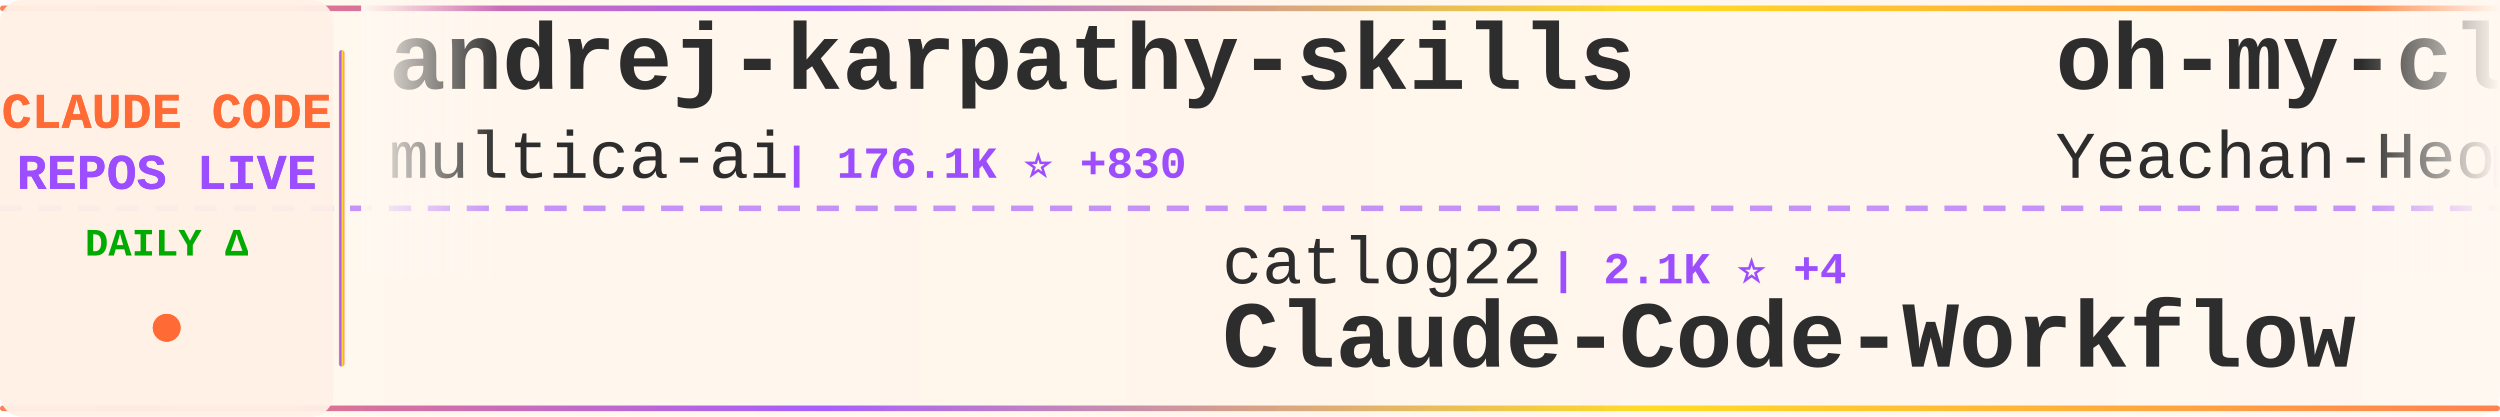
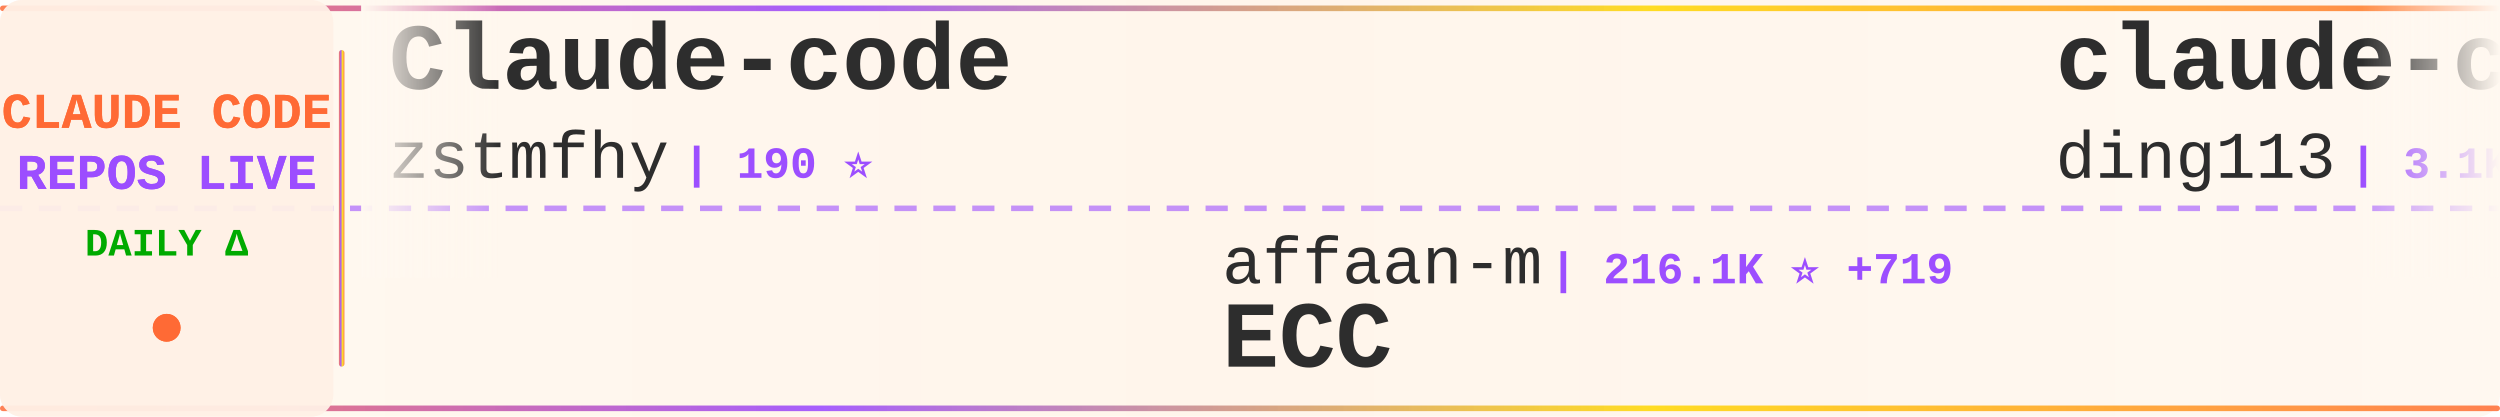
<svg xmlns="http://www.w3.org/2000/svg" width="900" height="150">
  <defs>
    <linearGradient id="tickerBg" x1="0%" y1="0%" x2="100%" y2="0%">
      <stop offset="0%" style="stop-color:#fff8f0;stop-opacity:0.98" />
      <stop offset="50%" style="stop-color:#fff5eb;stop-opacity:1" />
      <stop offset="100%" style="stop-color:#fff8f0;stop-opacity:0.98" />
    </linearGradient>
    <linearGradient id="borderGrad" x1="0%" y1="0%" x2="100%" y2="0%">
      <stop offset="0%" style="stop-color:#FF6B35;stop-opacity:0.85">
        <animate attributeName="stop-opacity" values="0.85;1;0.85" dur="2s" repeatCount="indefinite" />
      </stop>
      <stop offset="33%" style="stop-color:#9C4EFF;stop-opacity:0.9">
        <animate attributeName="stop-opacity" values="0.9;1;0.9" dur="2.2s" repeatCount="indefinite" />
      </stop>
      <stop offset="66%" style="stop-color:#FFD700;stop-opacity:0.85">
        <animate attributeName="stop-opacity" values="0.85;1;0.85" dur="1.8s" repeatCount="indefinite" />
      </stop>
      <stop offset="100%" style="stop-color:#FF6B35;stop-opacity:0.85">
        <animate attributeName="stop-opacity" values="0.85;1;0.85" dur="2s" repeatCount="indefinite" />
      </stop>
    </linearGradient>
    <filter id="textGlow">
      <feGaussianBlur stdDeviation="0.15" result="coloredBlur" />
      <feMerge>
        <feMergeNode in="coloredBlur" />
        <feMergeNode in="SourceGraphic" />
      </feMerge>
    </filter>
    <filter id="metricGlow">
      <feGaussianBlur stdDeviation="0.2" result="coloredBlur" />
      <feMerge>
        <feMergeNode in="coloredBlur" />
        <feMergeNode in="SourceGraphic" />
      </feMerge>
    </filter>
    <linearGradient id="leftFade" x1="0%" y1="0%" x2="100%" y2="0%">
      <stop offset="0%" style="stop-color:#fff8f0;stop-opacity:1" />
      <stop offset="100%" style="stop-color:#fff8f0;stop-opacity:0" />
    </linearGradient>
    <linearGradient id="rightFade" x1="0%" y1="0%" x2="100%" y2="0%">
      <stop offset="0%" style="stop-color:#fff8f0;stop-opacity:0" />
      <stop offset="100%" style="stop-color:#fff8f0;stop-opacity:1" />
    </linearGradient>
  </defs>
  <rect width="900" height="150" fill="url(#tickerBg)" rx="8" />
  <rect x="0" y="2" width="900" height="2" fill="url(#borderGrad)" rx="1" />
  <rect x="0" y="146" width="900" height="2" fill="url(#borderGrad)" rx="1" />
  <line x1="0" y1="75" x2="900" y2="75" stroke="#9C4EFF" stroke-width="2" stroke-dasharray="8 6" opacity="0.6" />
  <rect x="0" y="0" width="120" height="150" fill="#fff0e6" opacity="0.95" rx="8" />
  <text x="60" y="46" font-family="'Courier New', monospace" font-size="18" font-weight="bold" fill="#FF6B35" text-anchor="middle" filter="url(#textGlow)">
    CLAUDE CODE
  </text>
  <text x="60" y="68" font-family="'Courier New', monospace" font-size="18" font-weight="bold" fill="#9C4EFF" text-anchor="middle" filter="url(#textGlow)">
    REPOS LIVE
  </text>
  <text x="60" y="92" font-family="'Courier New', monospace" font-size="14" font-weight="bold" fill="#00aa00" text-anchor="middle">
    DAILY Δ
  </text>
  <circle cx="60" cy="118" r="5" fill="#FF6B35" filter="url(#metricGlow)">
    <animate attributeName="r" values="4;6;4" dur="1.5s" repeatCount="indefinite" />
    <animate attributeName="opacity" values="0.6;1;0.6" dur="1.5s" repeatCount="indefinite" />
  </circle>
  <rect x="122" y="18" width="2" height="114" fill="url(#borderGrad)" rx="1" />
  <clipPath id="tickerClip">
    <rect x="130" y="0" width="770" height="150" />
  </clipPath>
  <g clip-path="url(#tickerClip)">
    <g id="tickerItems">
      <animateTransform attributeName="transform" attributeType="XML" type="translate" from="0 0" to="-3000 0" dur="54s" repeatCount="indefinite" />
      <g transform="translate(0, 0)">
-         <text x="140" y="32" font-family="'Courier New', monospace" font-size="34" font-weight="bold" fill="#2d2d2d">andrej-karpathy-skills</text>
-         <text x="140" y="64" font-family="'Courier New', monospace" font-size="24" font-weight="normal" fill="#2d2d2d" opacity="1.0">multica-ai</text>
-         <text x="282" y="64" font-family="'Courier New', monospace" font-size="16" font-weight="bold" fill="#9C4EFF"> | 176.1K ⭐ +830</text>
+         <text x="140" y="32" font-family="'Courier New', monospace" font-size="34" font-weight="bold" fill="#2d2d2d">Claude-code</text>
+         <text x="140" y="64" font-family="'Courier New', monospace" font-size="24" font-weight="normal" fill="#2d2d2d" opacity="1.0">zstmfhy</text>
+         <text x="246" y="64" font-family="'Courier New', monospace" font-size="16" font-weight="bold" fill="#9C4EFF"> | 190 ⭐</text>
      </g>
      <g transform="translate(300, 0)">
-         <text x="140" y="102" font-family="'Courier New', monospace" font-size="24" font-weight="normal" fill="#2d2d2d" opacity="1.0">catlog22</text>
-         <text x="258" y="102" font-family="'Courier New', monospace" font-size="16" font-weight="bold" fill="#9C4EFF"> | 2.1K ⭐ +4</text>
-         <text x="140" y="132" font-family="'Courier New', monospace" font-size="34" font-weight="bold" fill="#2d2d2d">Claude-Code-Workflow</text>
+         <text x="140" y="102" font-family="'Courier New', monospace" font-size="24" font-weight="normal" fill="#2d2d2d" opacity="1.0">affaan-m</text>
+         <text x="258" y="102" font-family="'Courier New', monospace" font-size="16" font-weight="bold" fill="#9C4EFF"> | 216.1K ⭐ +719</text>
+         <text x="140" y="132" font-family="'Courier New', monospace" font-size="34" font-weight="bold" fill="#2d2d2d">ECC</text>
      </g>
      <g transform="translate(600, 0)">
-         <text x="140" y="32" font-family="'Courier New', monospace" font-size="34" font-weight="bold" fill="#2d2d2d">oh-my-claudecode</text>
-         <text x="140" y="64" font-family="'Courier New', monospace" font-size="24" font-weight="normal" fill="#2d2d2d" opacity="1.0">Yeachan-Heo</text>
-         <text x="294" y="64" font-family="'Courier New', monospace" font-size="16" font-weight="bold" fill="#9C4EFF"> | 36.4K ⭐ +61</text>
+         <text x="140" y="32" font-family="'Courier New', monospace" font-size="34" font-weight="bold" fill="#2d2d2d">claude-code-hub</text>
+         <text x="140" y="64" font-family="'Courier New', monospace" font-size="24" font-weight="normal" fill="#2d2d2d" opacity="1.0">ding113</text>
+         <text x="246" y="64" font-family="'Courier New', monospace" font-size="16" font-weight="bold" fill="#9C4EFF"> | 3.1K ⭐ +15</text>
      </g>
      <g transform="translate(900, 0)">
-         <text x="140" y="102" font-family="'Courier New', monospace" font-size="24" font-weight="normal" fill="#2d2d2d" opacity="1.0">zstmfhy</text>
-         <text x="246" y="102" font-family="'Courier New', monospace" font-size="16" font-weight="bold" fill="#9C4EFF"> | 190 ⭐</text>
+         <text x="140" y="102" font-family="'Courier New', monospace" font-size="24" font-weight="normal" fill="#2d2d2d" opacity="1.0">fazxes</text>
+         <text x="234" y="102" font-family="'Courier New', monospace" font-size="16" font-weight="bold" fill="#9C4EFF"> | 221 ⭐</text>
        <text x="140" y="132" font-family="'Courier New', monospace" font-size="34" font-weight="bold" fill="#2d2d2d">Claude-code</text>
      </g>
      <g transform="translate(1200, 0)">
-         <text x="140" y="32" font-family="'Courier New', monospace" font-size="34" font-weight="bold" fill="#2d2d2d">claude-code-showcase</text>
-         <text x="140" y="64" font-family="'Courier New', monospace" font-size="24" font-weight="normal" fill="#2d2d2d" opacity="1.0">ChrisWiles</text>
-         <text x="282" y="64" font-family="'Courier New', monospace" font-size="16" font-weight="bold" fill="#9C4EFF"> | 6.0K ⭐ +1</text>
+         <text x="140" y="32" font-family="'Courier New', monospace" font-size="34" font-weight="bold" fill="#2d2d2d">claude-code-from-scratch</text>
+         <text x="140" y="64" font-family="'Courier New', monospace" font-size="24" font-weight="normal" fill="#2d2d2d" opacity="1.0">Windy3f3f3f3f</text>
+         <text x="318" y="64" font-family="'Courier New', monospace" font-size="16" font-weight="bold" fill="#9C4EFF"> | 1.4K ⭐ +6</text>
      </g>
      <g transform="translate(1500, 0)">
-         <text x="140" y="102" font-family="'Courier New', monospace" font-size="24" font-weight="normal" fill="#2d2d2d" opacity="1.0">darcyegb</text>
-         <text x="258" y="102" font-family="'Courier New', monospace" font-size="16" font-weight="bold" fill="#9C4EFF"> | 725 ⭐ +1</text>
-         <text x="140" y="132" font-family="'Courier New', monospace" font-size="34" font-weight="bold" fill="#2d2d2d">ClaudeCodeAgents</text>
+         <text x="140" y="102" font-family="'Courier New', monospace" font-size="24" font-weight="normal" fill="#2d2d2d" opacity="1.0">nicedreamzapp</text>
+         <text x="318" y="102" font-family="'Courier New', monospace" font-size="16" font-weight="bold" fill="#9C4EFF"> | 2.8K ⭐ +2</text>
+         <text x="140" y="132" font-family="'Courier New', monospace" font-size="34" font-weight="bold" fill="#2d2d2d">claude-code-local</text>
      </g>
      <g transform="translate(1800, 0)">
-         <text x="140" y="32" font-family="'Courier New', monospace" font-size="34" font-weight="bold" fill="#2d2d2d">sc-claude-code-files</text>
-         <text x="140" y="64" font-family="'Courier New', monospace" font-size="24" font-weight="normal" fill="#2d2d2d" opacity="1.0">https-deeplearning-ai</text>
-         <text x="414" y="64" font-family="'Courier New', monospace" font-size="16" font-weight="bold" fill="#9C4EFF"> | 528 ⭐</text>
+         <text x="140" y="32" font-family="'Courier New', monospace" font-size="34" font-weight="bold" fill="#2d2d2d">claude-code-sub-agents</text>
+         <text x="140" y="64" font-family="'Courier New', monospace" font-size="24" font-weight="normal" fill="#2d2d2d" opacity="1.0">lst97</text>
+         <text x="222" y="64" font-family="'Courier New', monospace" font-size="16" font-weight="bold" fill="#9C4EFF"> | 1.6K ⭐ +4</text>
      </g>
      <g transform="translate(2100, 0)">
-         <text x="140" y="102" font-family="'Courier New', monospace" font-size="24" font-weight="normal" fill="#2d2d2d" opacity="1.0">alejandrobalderas</text>
-         <text x="366" y="102" font-family="'Courier New', monospace" font-size="16" font-weight="bold" fill="#9C4EFF"> | 2.2K ⭐ +1</text>
-         <text x="140" y="132" font-family="'Courier New', monospace" font-size="34" font-weight="bold" fill="#2d2d2d">claude-code-from-source</text>
+         <text x="140" y="102" font-family="'Courier New', monospace" font-size="24" font-weight="normal" fill="#2d2d2d" opacity="1.0">carlvellotti</text>
+         <text x="306" y="102" font-family="'Courier New', monospace" font-size="16" font-weight="bold" fill="#9C4EFF"> | 2.1K ⭐ +2</text>
+         <text x="140" y="132" font-family="'Courier New', monospace" font-size="34" font-weight="bold" fill="#2d2d2d">claude-code-pm-course</text>
      </g>
      <g transform="translate(2400, 0)">
-         <text x="140" y="32" font-family="'Courier New', monospace" font-size="34" font-weight="bold" fill="#2d2d2d">awesome-claude-code</text>
-         <text x="140" y="64" font-family="'Courier New', monospace" font-size="24" font-weight="normal" fill="#2d2d2d" opacity="1.0">jqueryscript</text>
-         <text x="306" y="64" font-family="'Courier New', monospace" font-size="16" font-weight="bold" fill="#9C4EFF"> | 424 ⭐ +1</text>
+         <text x="140" y="32" font-family="'Courier New', monospace" font-size="34" font-weight="bold" fill="#2d2d2d">awesome-claude-code-tool...</text>
+         <text x="140" y="64" font-family="'Courier New', monospace" font-size="24" font-weight="normal" fill="#2d2d2d" opacity="1.0">rohitg00</text>
+         <text x="258" y="64" font-family="'Courier New', monospace" font-size="16" font-weight="bold" fill="#9C4EFF"> | 2.1K ⭐ +13</text>
      </g>
      <g transform="translate(2700, 0)">
-         <text x="140" y="102" font-family="'Courier New', monospace" font-size="24" font-weight="normal" fill="#2d2d2d" opacity="1.0">nicedreamzapp</text>
-         <text x="318" y="102" font-family="'Courier New', monospace" font-size="16" font-weight="bold" fill="#9C4EFF"> | 2.8K ⭐ +4</text>
-         <text x="140" y="132" font-family="'Courier New', monospace" font-size="34" font-weight="bold" fill="#2d2d2d">claude-code-local</text>
+         <text x="140" y="102" font-family="'Courier New', monospace" font-size="24" font-weight="normal" fill="#2d2d2d" opacity="1.0">SeemSeam</text>
+         <text x="258" y="102" font-family="'Courier New', monospace" font-size="16" font-weight="bold" fill="#9C4EFF"> | 3.0K ⭐ +12</text>
+         <text x="140" y="132" font-family="'Courier New', monospace" font-size="34" font-weight="bold" fill="#2d2d2d">claude_codex_bridge</text>
      </g>
      <g transform="translate(3000, 0)">
-         <text x="140" y="32" font-family="'Courier New', monospace" font-size="34" font-weight="bold" fill="#2d2d2d">andrej-karpathy-skills</text>
-         <text x="140" y="64" font-family="'Courier New', monospace" font-size="24" font-weight="normal" fill="#2d2d2d" opacity="1.0">multica-ai</text>
-         <text x="282" y="64" font-family="'Courier New', monospace" font-size="16" font-weight="bold" fill="#9C4EFF"> | 176.1K ⭐ +830</text>
+         <text x="140" y="32" font-family="'Courier New', monospace" font-size="34" font-weight="bold" fill="#2d2d2d">Claude-code</text>
+         <text x="140" y="64" font-family="'Courier New', monospace" font-size="24" font-weight="normal" fill="#2d2d2d" opacity="1.0">zstmfhy</text>
+         <text x="246" y="64" font-family="'Courier New', monospace" font-size="16" font-weight="bold" fill="#9C4EFF"> | 190 ⭐</text>
      </g>
      <g transform="translate(3300, 0)">
-         <text x="140" y="102" font-family="'Courier New', monospace" font-size="24" font-weight="normal" fill="#2d2d2d" opacity="1.0">catlog22</text>
-         <text x="258" y="102" font-family="'Courier New', monospace" font-size="16" font-weight="bold" fill="#9C4EFF"> | 2.1K ⭐ +4</text>
-         <text x="140" y="132" font-family="'Courier New', monospace" font-size="34" font-weight="bold" fill="#2d2d2d">Claude-Code-Workflow</text>
+         <text x="140" y="102" font-family="'Courier New', monospace" font-size="24" font-weight="normal" fill="#2d2d2d" opacity="1.0">affaan-m</text>
+         <text x="258" y="102" font-family="'Courier New', monospace" font-size="16" font-weight="bold" fill="#9C4EFF"> | 216.1K ⭐ +719</text>
+         <text x="140" y="132" font-family="'Courier New', monospace" font-size="34" font-weight="bold" fill="#2d2d2d">ECC</text>
      </g>
      <g transform="translate(3600, 0)">
-         <text x="140" y="32" font-family="'Courier New', monospace" font-size="34" font-weight="bold" fill="#2d2d2d">oh-my-claudecode</text>
-         <text x="140" y="64" font-family="'Courier New', monospace" font-size="24" font-weight="normal" fill="#2d2d2d" opacity="1.0">Yeachan-Heo</text>
-         <text x="294" y="64" font-family="'Courier New', monospace" font-size="16" font-weight="bold" fill="#9C4EFF"> | 36.4K ⭐ +61</text>
+         <text x="140" y="32" font-family="'Courier New', monospace" font-size="34" font-weight="bold" fill="#2d2d2d">claude-code-hub</text>
+         <text x="140" y="64" font-family="'Courier New', monospace" font-size="24" font-weight="normal" fill="#2d2d2d" opacity="1.0">ding113</text>
+         <text x="246" y="64" font-family="'Courier New', monospace" font-size="16" font-weight="bold" fill="#9C4EFF"> | 3.1K ⭐ +15</text>
      </g>
      <g transform="translate(3900, 0)">
-         <text x="140" y="102" font-family="'Courier New', monospace" font-size="24" font-weight="normal" fill="#2d2d2d" opacity="1.0">zstmfhy</text>
-         <text x="246" y="102" font-family="'Courier New', monospace" font-size="16" font-weight="bold" fill="#9C4EFF"> | 190 ⭐</text>
+         <text x="140" y="102" font-family="'Courier New', monospace" font-size="24" font-weight="normal" fill="#2d2d2d" opacity="1.0">fazxes</text>
+         <text x="234" y="102" font-family="'Courier New', monospace" font-size="16" font-weight="bold" fill="#9C4EFF"> | 221 ⭐</text>
        <text x="140" y="132" font-family="'Courier New', monospace" font-size="34" font-weight="bold" fill="#2d2d2d">Claude-code</text>
      </g>
    </g>
  </g>
  <rect x="130" y="0" width="50" height="100" fill="url(#leftFade)" />
  <rect x="850" y="0" width="50" height="100" fill="url(#rightFade)" />
</svg>
